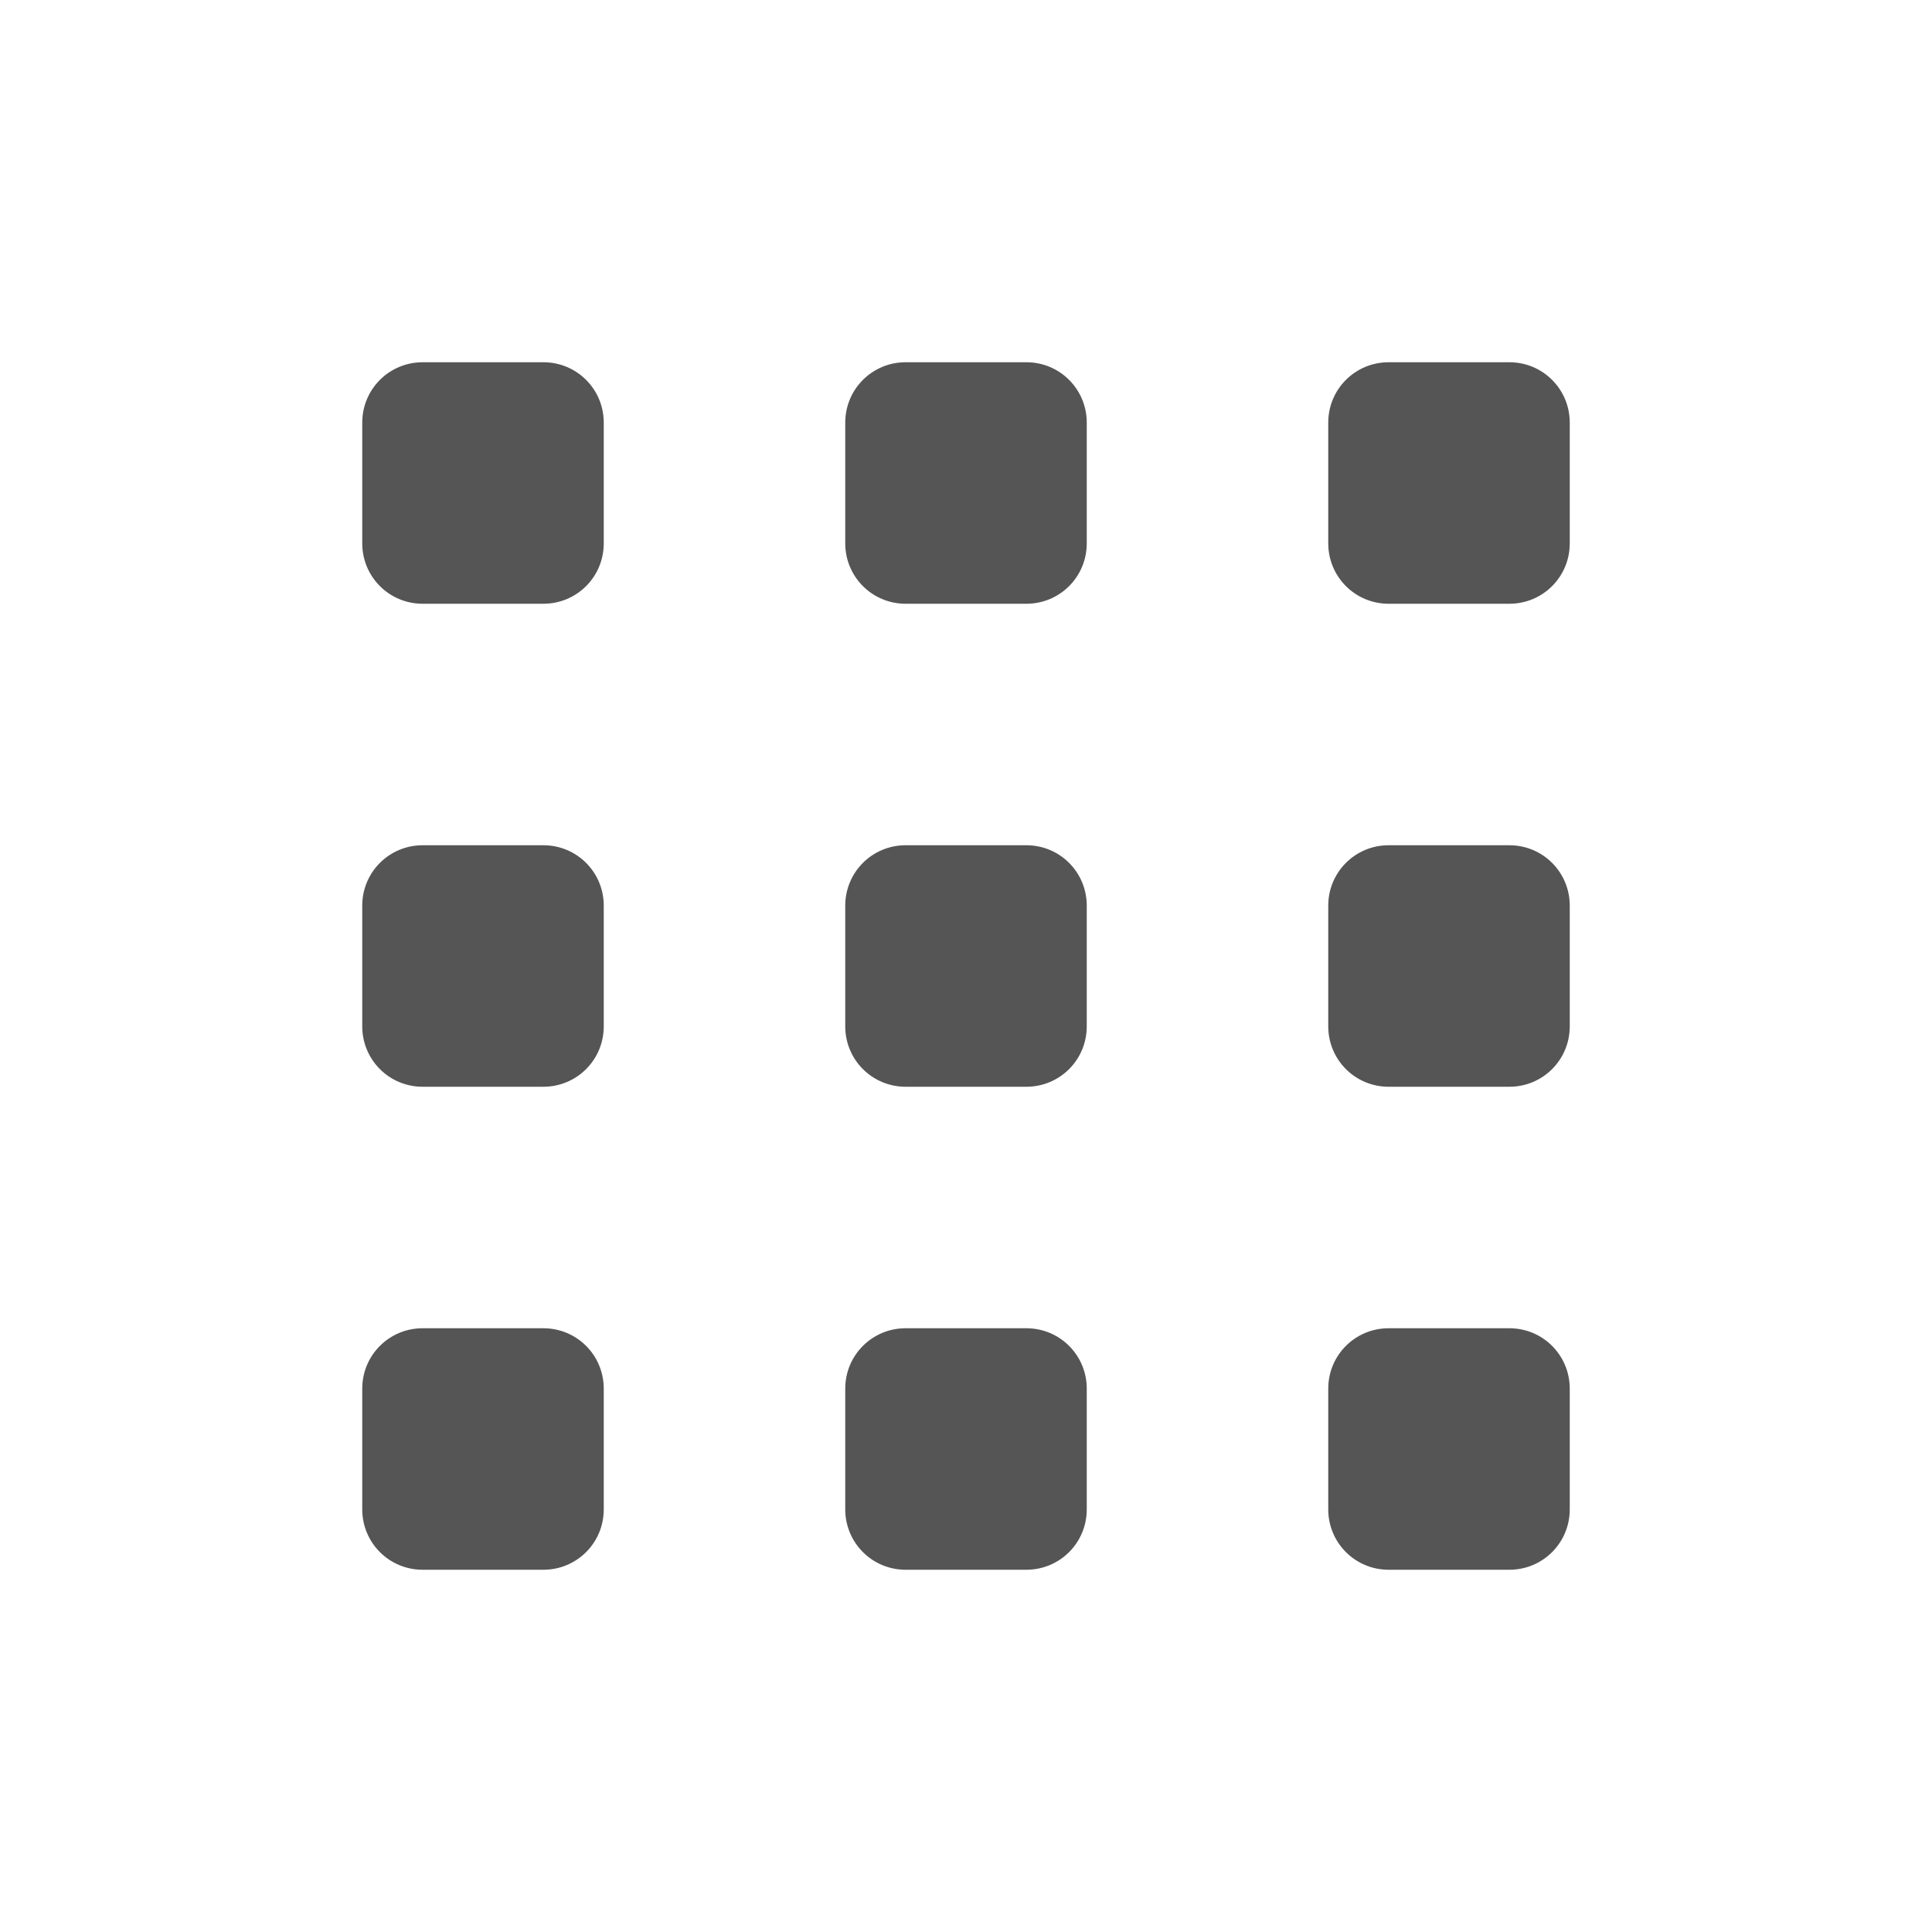
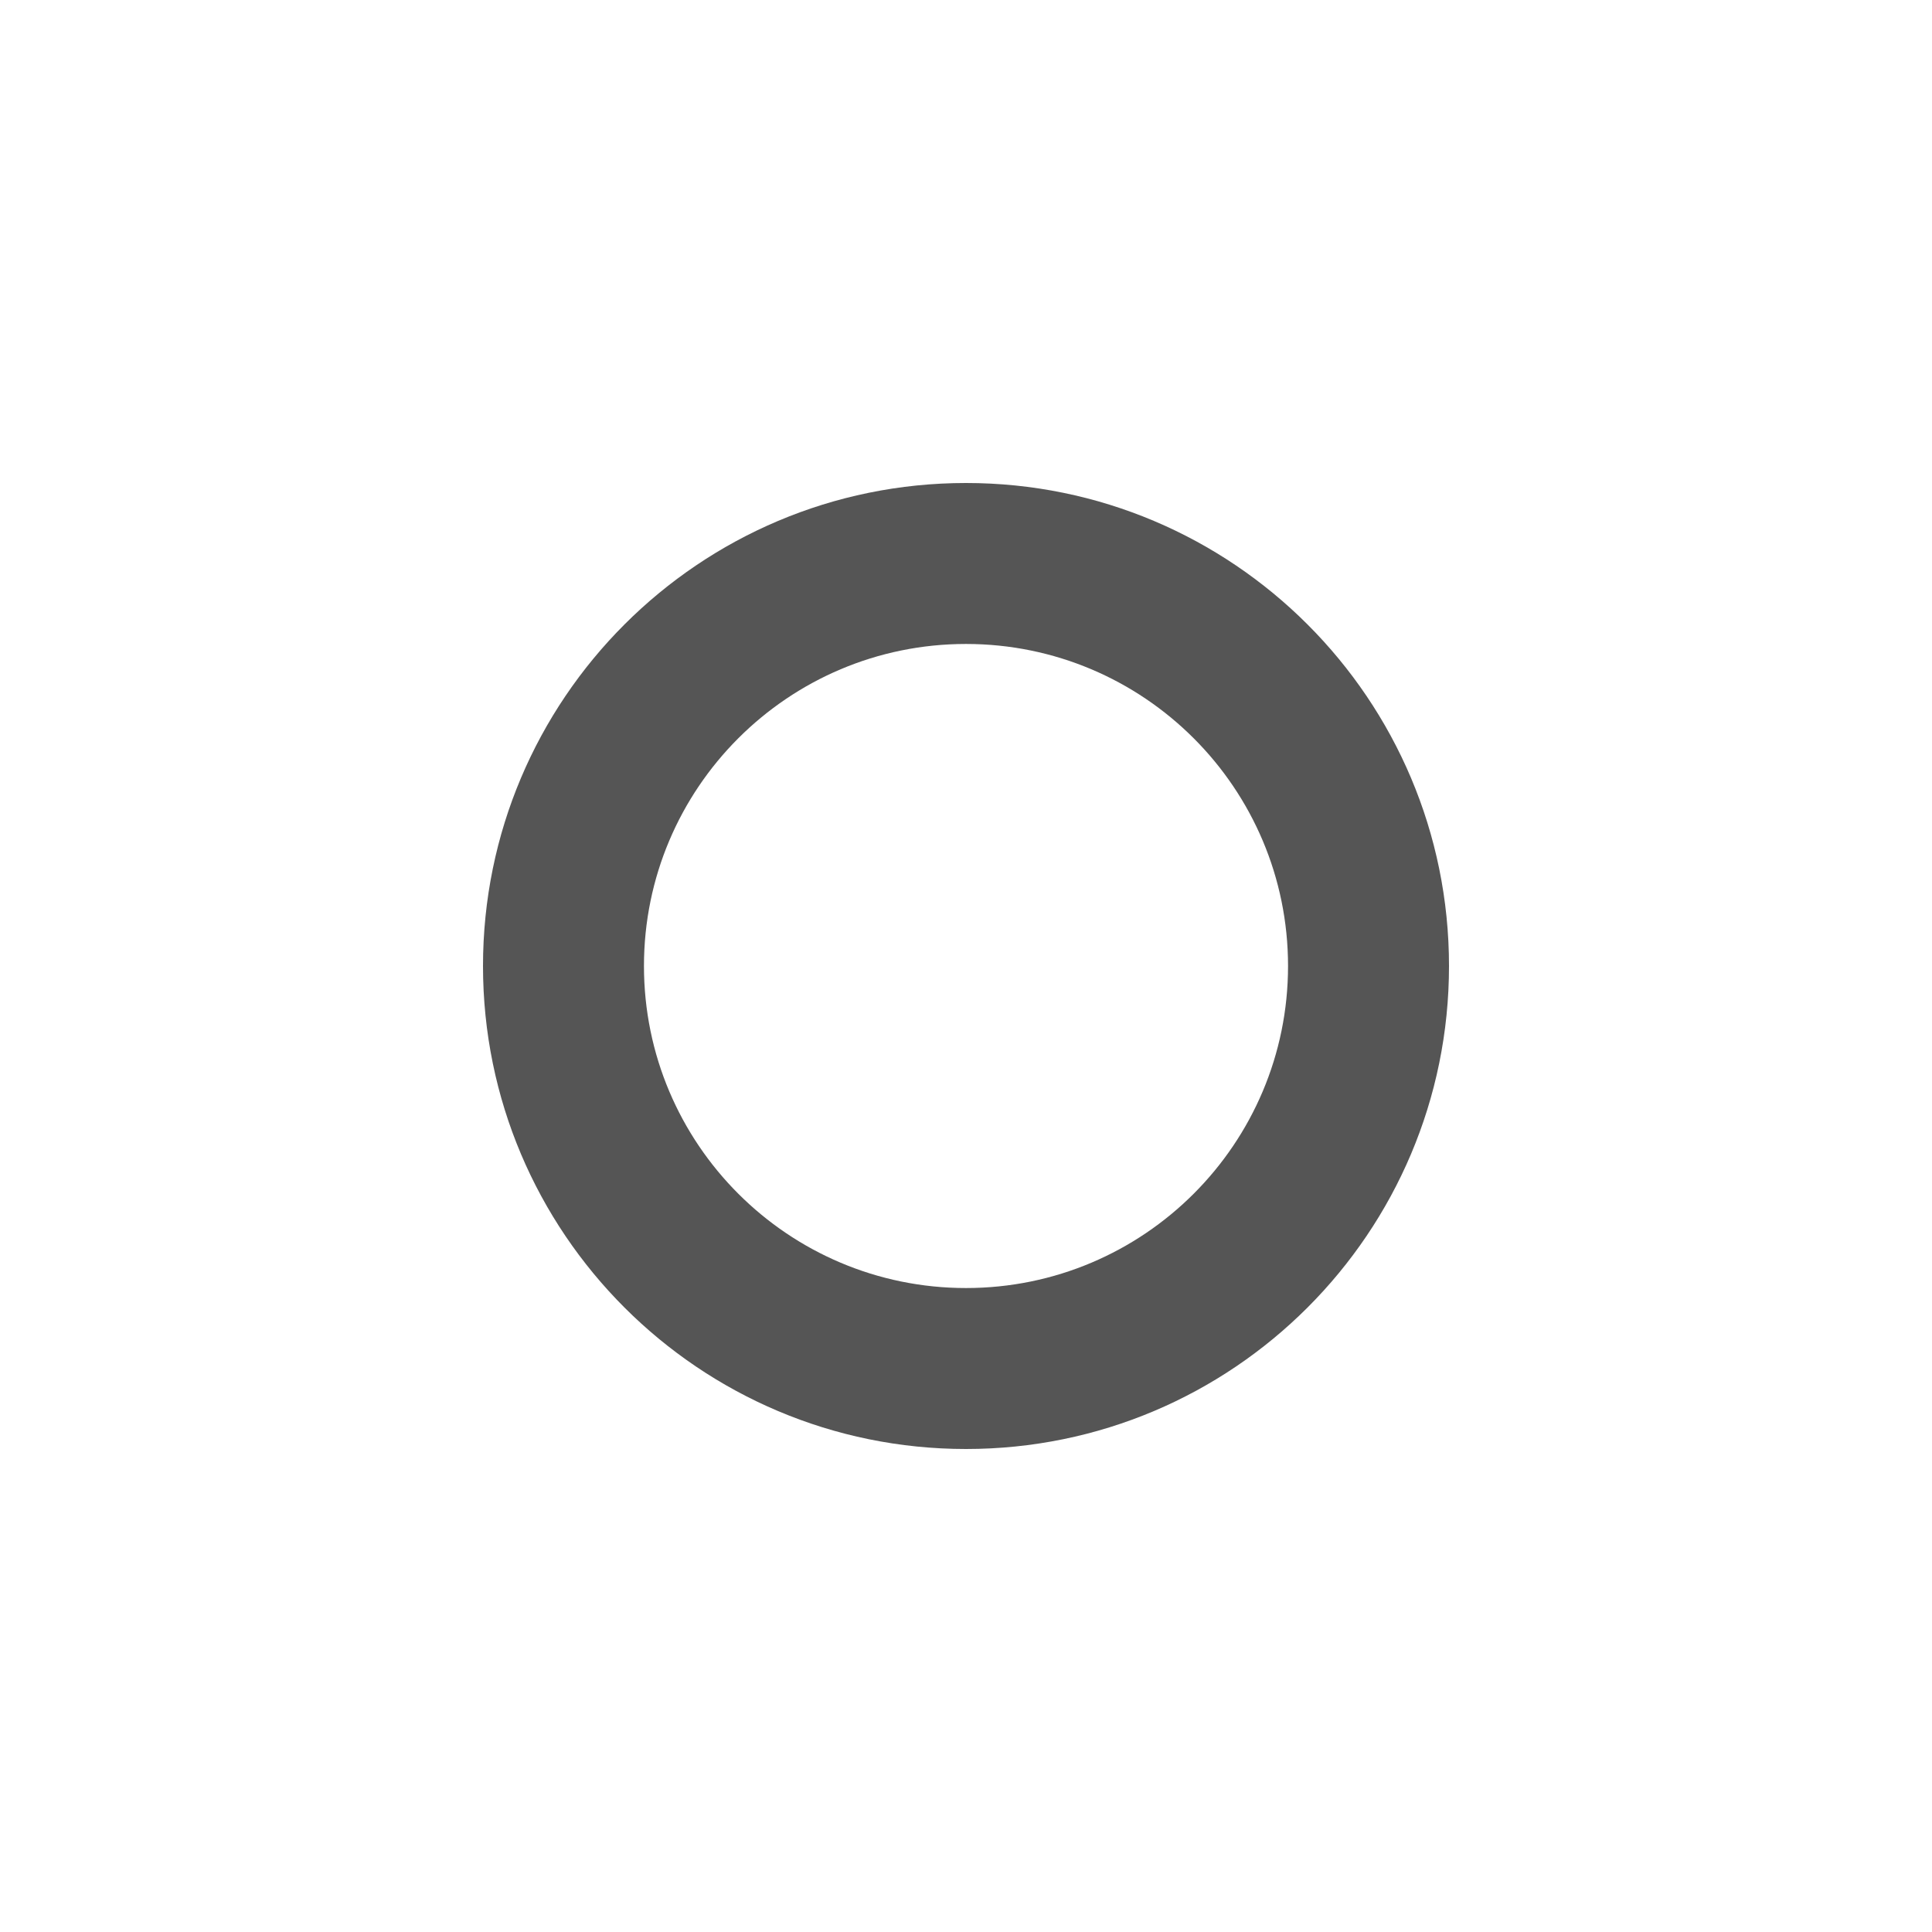
- <svg xmlns="http://www.w3.org/2000/svg" width="16" height="16">
-   <path d="M3.5 3h1c.277 0 .5.223.5.5v1c0 .277-.223.5-.5.5h-1a.499.499 0 0 1-.5-.5v-1c0-.277.223-.5.5-.5zM7.5 3h1c.277 0 .5.223.5.5v1c0 .277-.223.5-.5.5h-1a.499.499 0 0 1-.5-.5v-1c0-.277.223-.5.5-.5zM11.5 3h1c.277 0 .5.223.5.5v1c0 .277-.223.5-.5.5h-1a.499.499 0 0 1-.5-.5v-1c0-.277.223-.5.5-.5zM3.5 7h1c.277 0 .5.223.5.5v1c0 .277-.223.5-.5.5h-1a.499.499 0 0 1-.5-.5v-1c0-.277.223-.5.5-.5zM7.5 7h1c.277 0 .5.223.5.5v1c0 .277-.223.5-.5.5h-1a.499.499 0 0 1-.5-.5v-1c0-.277.223-.5.5-.5zM11.5 7h1c.277 0 .5.223.5.5v1c0 .277-.223.5-.5.5h-1a.499.499 0 0 1-.5-.5v-1c0-.277.223-.5.5-.5zM3.5 11h1c.277 0 .5.223.5.5v1c0 .277-.223.5-.5.5h-1a.499.499 0 0 1-.5-.5v-1c0-.277.223-.5.5-.5zM7.5 11h1c.277 0 .5.223.5.5v1c0 .277-.223.5-.5.5h-1a.499.499 0 0 1-.5-.5v-1c0-.277.223-.5.5-.5zM11.5 11h1c.277 0 .5.223.5.5v1c0 .277-.223.5-.5.5h-1a.499.499 0 0 1-.5-.5v-1c0-.277.223-.5.5-.5z" fill="#555555" />
+ <svg xmlns="http://www.w3.org/2000/svg" width="16" height="16" version="1.1">
+   <g transform="translate(-4,-280)" fill="#555">
+     <path d="m12 284a4 4 0 0 0-4 4 4 4 0 0 0 4 4 4 4 0 0 0 4-4 4 4 0 0 0-4-4zm0 1.333a2.667 2.667 0 0 1 2.667 2.667 2.667 2.667 0 0 1-2.667 2.667 2.667 2.667 0 0 1-2.667-2.667 2.667 2.667 0 0 1 2.667-2.667z" fill="#555" stroke-width=".667" style="paint-order:fill markers stroke" />
+   </g>
</svg>
